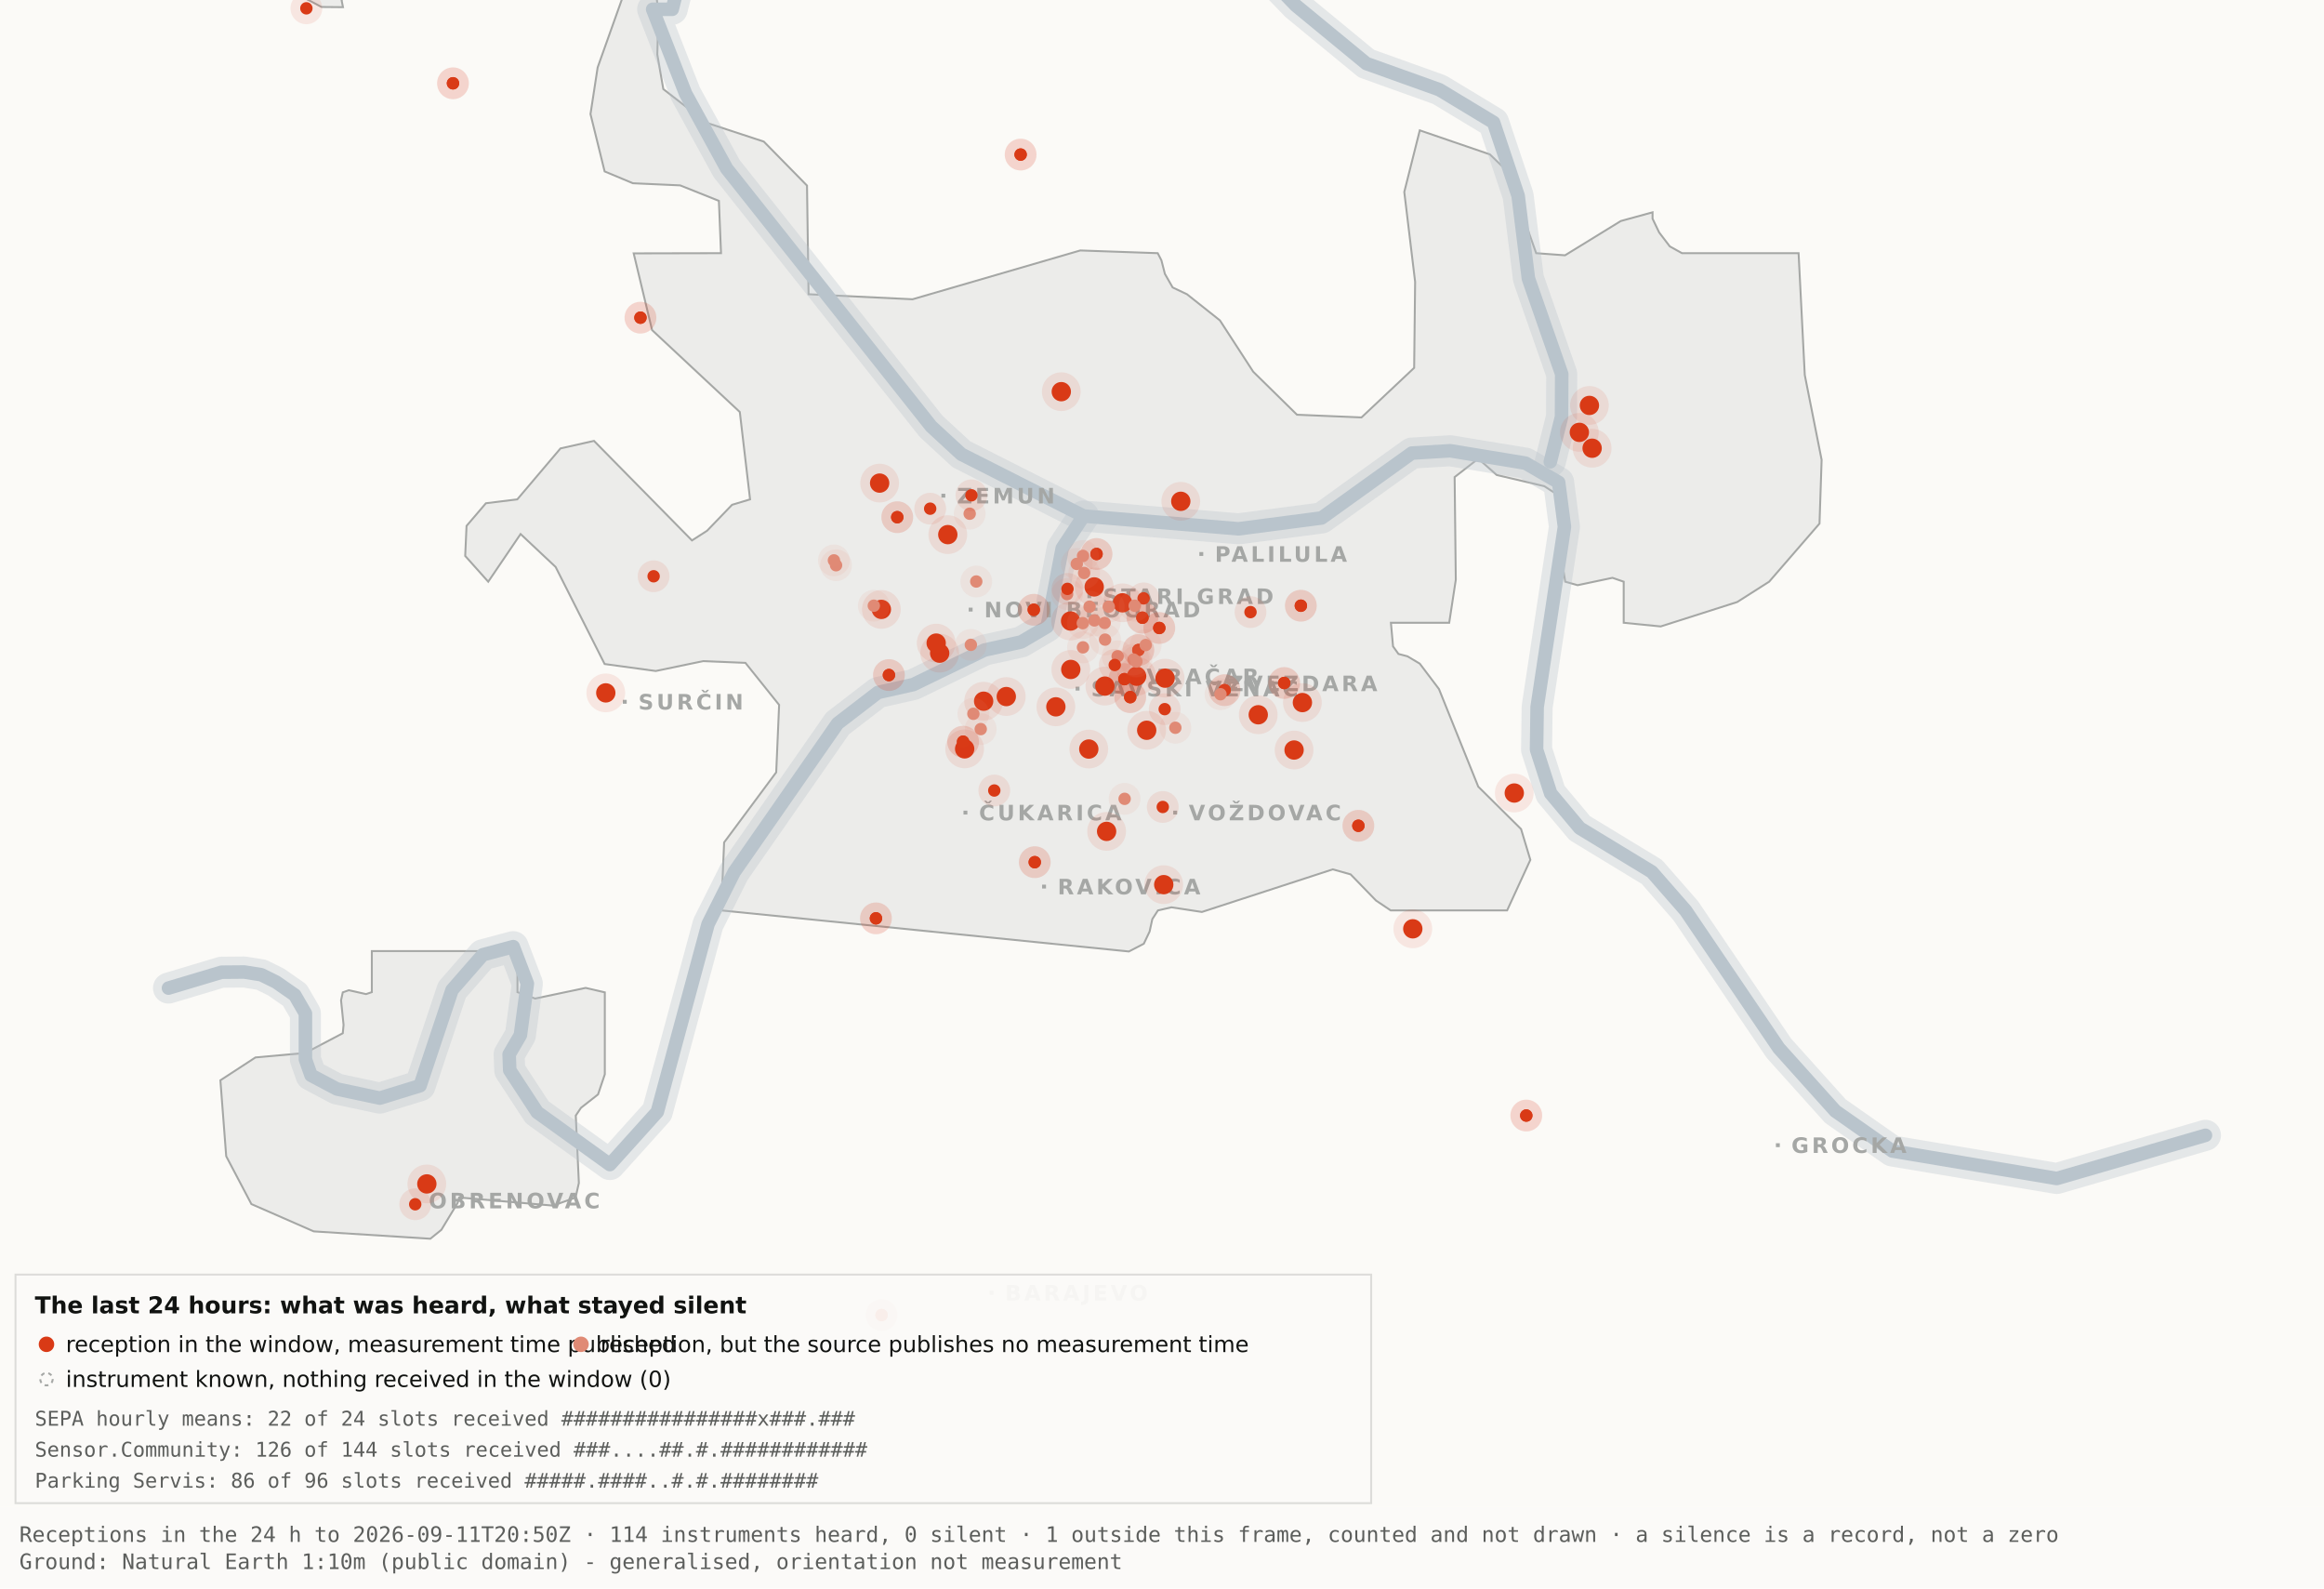
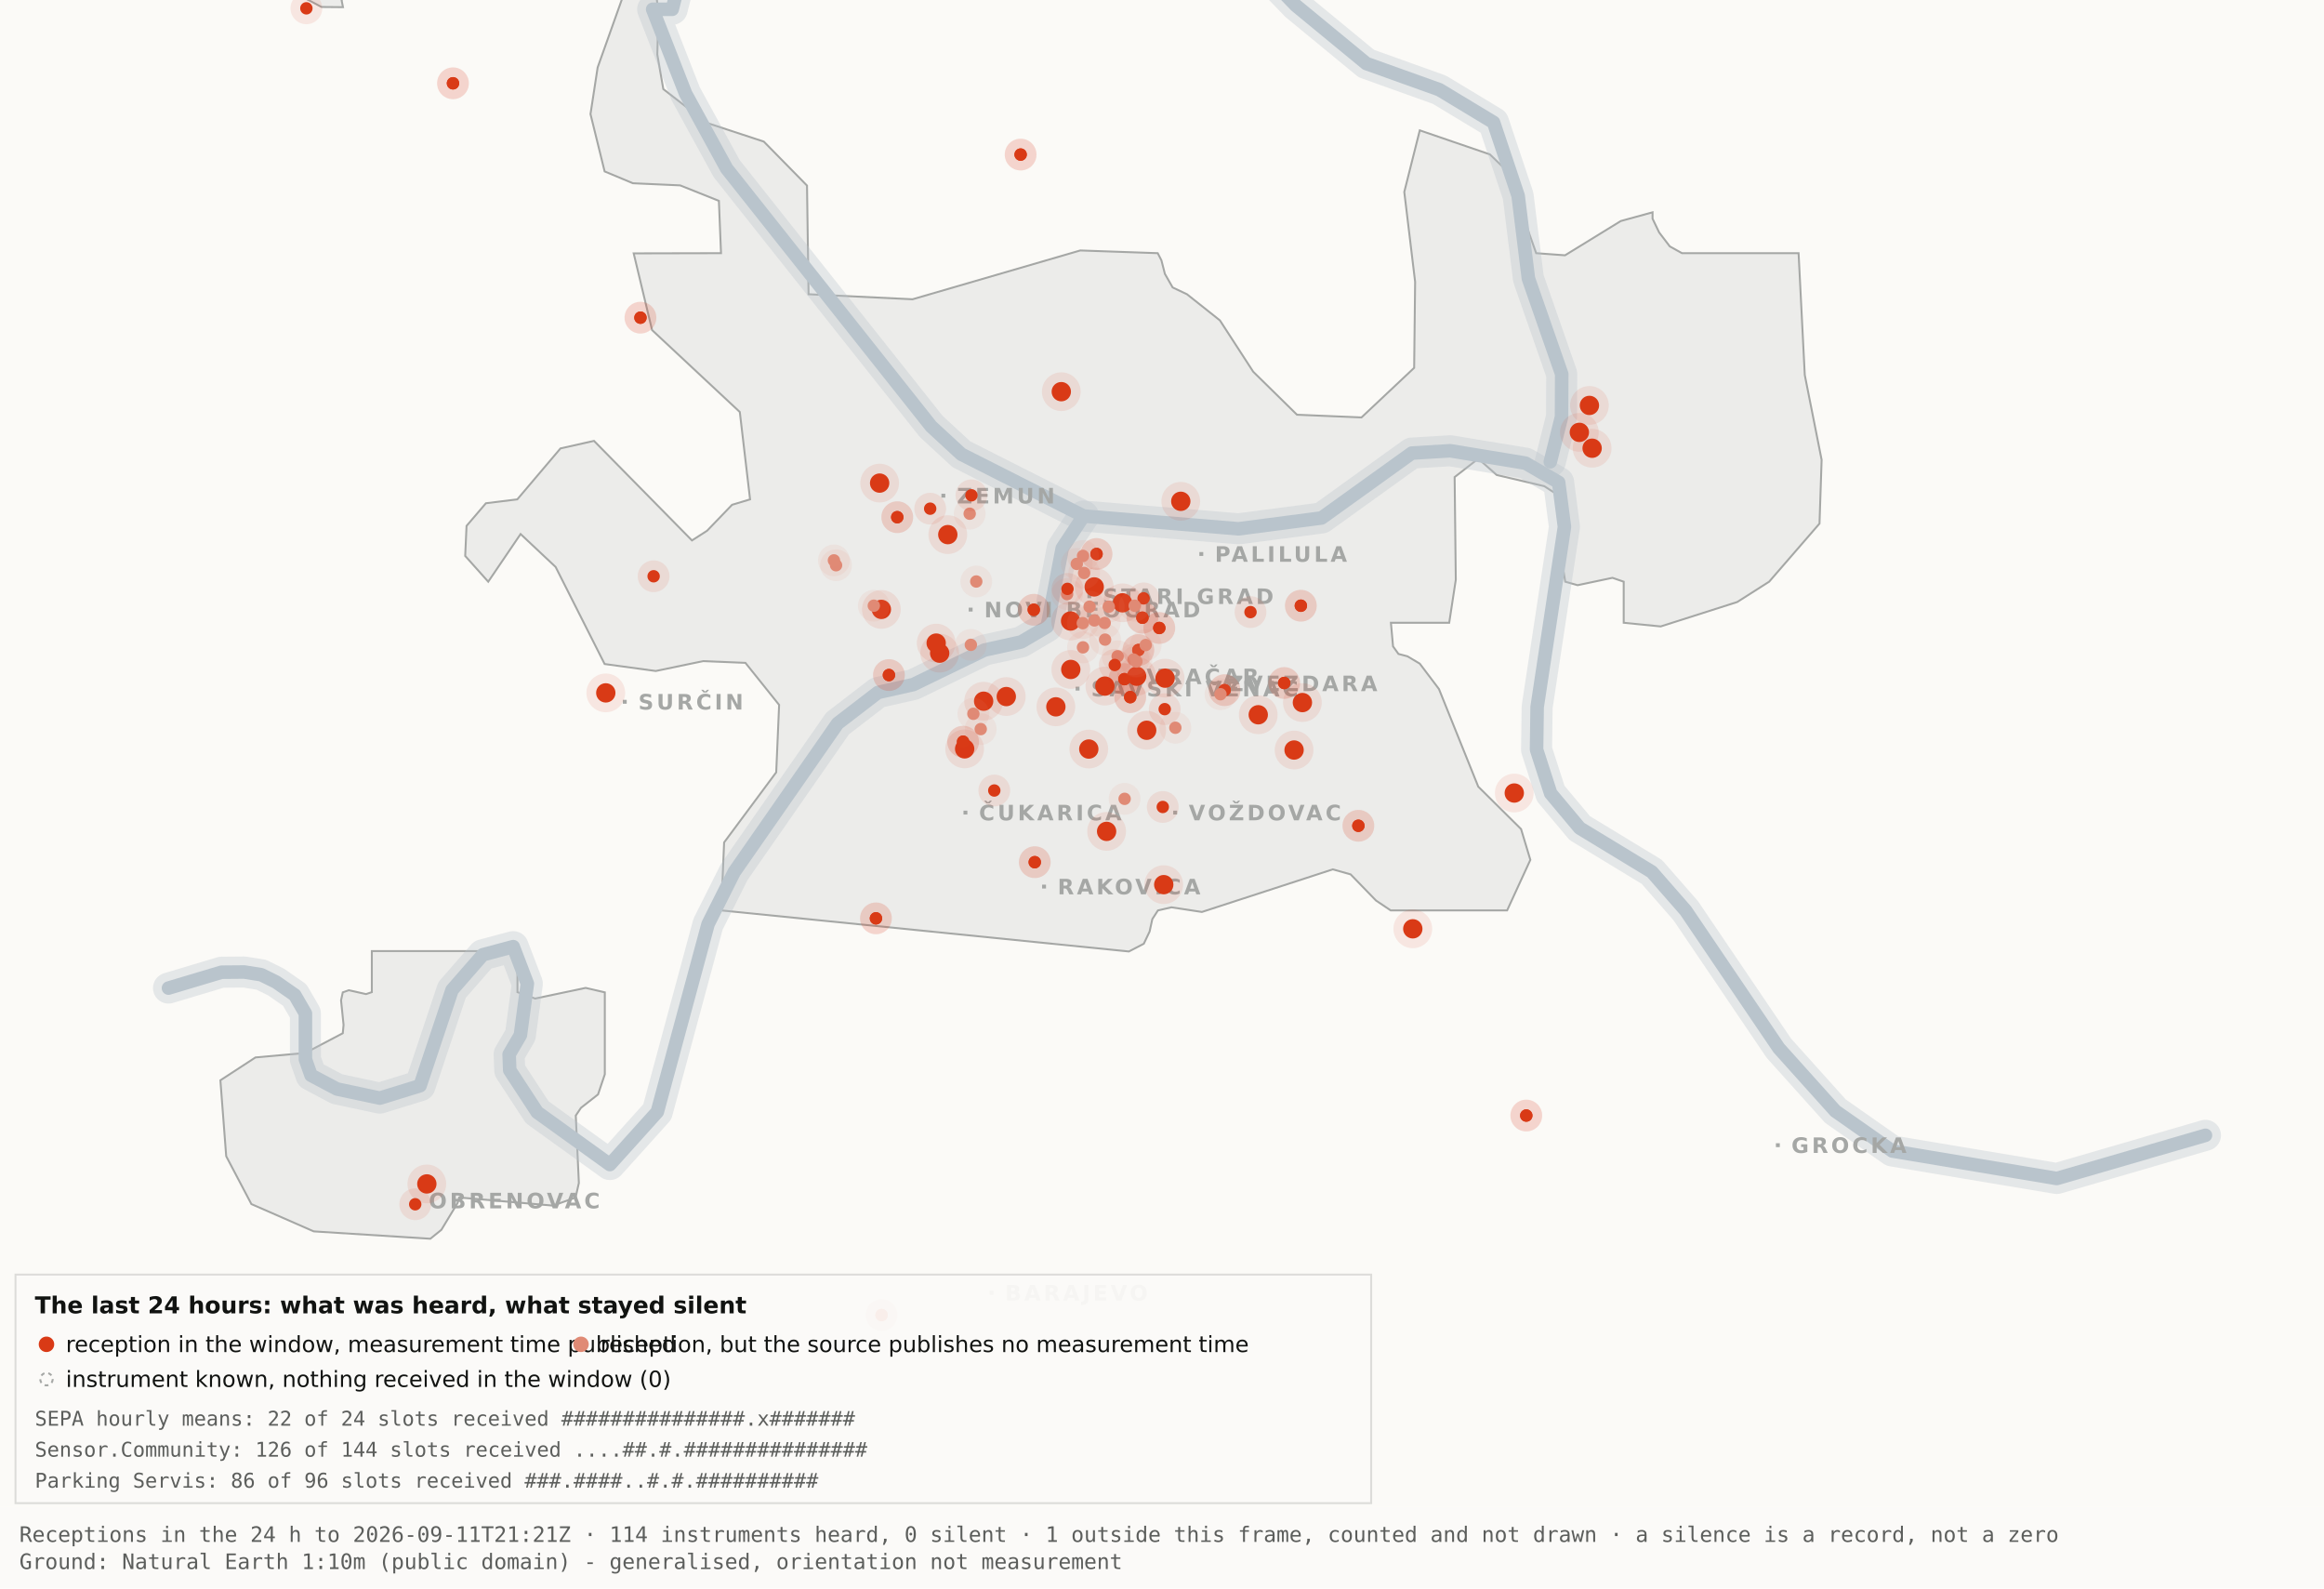
<svg xmlns="http://www.w3.org/2000/svg" viewBox="0 0 1200 820" width="1200" height="820" role="img" aria-label="Map 3 - The last 24 hours">
  <rect x="0" y="0" width="1200" height="820" fill="#fbfaf7" />
  <path d="M192.0,-34.8 L192.1,-17.6 L189.5,-19.9 L182.4,-10.7 L176.4,0.2 L177.1,3.7 L166.0,3.6 L138.0,-11.3 L131.8,-17.6 L130.3,-34.7 L134.1,-45.9 L158.3,-76.4 L166.7,-82.3 L177.1,-81.2 L183.0,-72.1 L192.0,-34.8 Z" fill="#ececea" stroke="#a5a7a5" stroke-width="1" fill-rule="evenodd" />
  <path d="M417.5,151.9 L471.2,154.5 L557.8,129.3 L597.8,130.7 L599.7,134.4 L601.5,141.4 L605.5,148.4 L612.9,151.9 L629.9,165.4 L647.1,191.9 L669.7,214.1 L703.0,215.5 L730.2,189.9 L730.7,145.5 L725.1,99.1 L733.1,67.3 L769.3,79.7 L778.2,88.3 L793.2,130.7 L808.1,131.8 L836.9,114.1 L853.3,109.6 L853.3,112.9 L856.7,120.0 L862.2,127.2 L868.5,130.7 L928.7,130.7 L931.9,193.6 L940.6,237.4 L939.5,270.3 L913.5,300.3 L897.0,310.8 L857.5,323.4 L838.4,321.5 L838.4,300.3 L832.6,298.3 L814.6,302.1 L808.2,300.3 L806.9,292.0 L809.7,266.1 L808.2,258.0 L797.4,251.0 L772.8,245.2 L763.3,236.8 L751.1,246.3 L751.7,299.3 L748.3,321.5 L718.2,321.5 L719.3,333.7 L722.1,337.6 L726.7,338.8 L733.1,342.6 L743.0,355.7 L763.3,406.1 L785.4,428.0 L790.2,443.9 L778.2,470.0 L718.1,470.0 L710.5,464.9 L697.4,451.4 L688.2,448.8 L620.6,470.8 L604.9,468.4 L597.9,470.0 L595.0,474.5 L593.6,480.9 L590.6,487.2 L582.9,491.2 L372.4,470.0 L373.9,434.9 L400.8,398.7 L402.3,363.9 L384.9,342.2 L363.1,341.3 L338.6,346.4 L312.2,342.8 L286.9,292.7 L268.8,275.7 L252.1,300.3 L240.2,287.0 L240.9,271.5 L250.9,259.8 L267.1,257.8 L289.4,231.5 L306.7,227.6 L357.3,279.0 L365.1,274.0 L378.0,260.6 L387.3,257.8 L382.0,212.7 L336.7,170.4 L327.2,130.8 L372.3,130.7 L371.2,103.7 L351.2,95.7 L326.8,94.6 L312.2,88.5 L304.9,58.9 L308.6,34.8 L327.3,-17.7 L337.9,-11.0 L340.0,6.7 L339.4,28.1 L342.5,46.0 L364.9,63.4 L394.4,73.1 L416.7,95.8 L417.5,151.9 Z" fill="#ececea" stroke="#a5a7a5" stroke-width="1" fill-rule="evenodd" />
  <path d="M267.2,512.2 L276.3,515.5 L302.4,510.0 L312.3,512.3 L312.3,554.6 L308.8,565.0 L300.0,571.9 L297.3,575.9 L298.9,610.7 L297.2,618.2 L285.6,622.4 L237.1,618.2 L236.3,621.0 L227.9,634.9 L222.2,639.5 L162.0,635.7 L129.8,621.6 L116.8,596.9 L113.8,557.7 L131.9,545.9 L157.6,543.6 L177.0,533.4 L177.4,529.1 L176.1,516.4 L177.0,512.3 L180.1,511.2 L189.0,513.2 L192.0,512.2 L192.0,491.0 L267.2,491.0 L267.2,512.2 Z" fill="#ececea" stroke="#a5a7a5" stroke-width="1" fill-rule="evenodd" />
  <path d="M87.0,510.1 L114.4,501.9 L126.1,501.8 L134.9,503.2 L142.6,507.0 L152.2,513.7 L157.7,523.2 L157.7,546.9 L160.6,555.1 L174.0,562.2 L196.1,566.9 L216.9,560.5 L233.4,511.1 L249.3,492.9 L265.0,488.7 L272.3,507.8 L268.7,534.4 L262.9,544.3 L263.2,552.5 L277.4,574.2 L314.9,601.2 L339.4,574.0 L365.6,477.1 L379.1,450.2 L432.5,373.5 L453.3,357.5 L471.6,353.4 L508.3,335.6 L527.3,331.4 L540.7,323.5 L548.5,283.0 L559.5,266.4" fill="none" stroke="#b9c4cc" stroke-width="16" stroke-opacity="0.35" stroke-linejoin="round" stroke-linecap="round" />
  <path d="M411.7,-177.5 L426.7,-103.9 L394.7,-58.3 L355.0,-26.6 L347.1,4.8 L337.0,4.8 L354.0,48.3 L375.2,87.0 L480.8,220.1 L496.4,234.5 L559.5,266.4 L639.5,273.0 L682.4,267.4 L729.0,233.9 L748.8,232.7 L787.7,239.1 L804.8,249.0 L807.8,272.0 L793.7,365.0 L793.4,387.0 L800.7,409.6 L815.7,427.5 L852.9,450.1 L870.4,470.1 L918.5,541.1 L947.7,573.6 L977.1,594.2 L1062.0,608.4 L1138.8,586.1" fill="none" stroke="#b9c4cc" stroke-width="16" stroke-opacity="0.35" stroke-linejoin="round" stroke-linecap="round" />
  <path d="M534.0,-142.1 L558.9,-95.2 L590.2,-64.2 L638.6,-28.7 L669.2,2.9 L705.5,32.8 L743.2,46.3 L771.2,63.2 L783.9,101.1 L789.2,143.8 L806.4,193.1 L806.3,215.2 L800.5,238.4" fill="none" stroke="#b9c4cc" stroke-width="16" stroke-opacity="0.35" stroke-linejoin="round" stroke-linecap="round" />
  <path d="M87.0,510.1 L114.4,501.9 L126.1,501.8 L134.9,503.2 L142.6,507.0 L152.2,513.7 L157.7,523.2 L157.7,546.9 L160.6,555.1 L174.0,562.2 L196.1,566.9 L216.9,560.5 L233.4,511.1 L249.3,492.9 L265.0,488.7 L272.3,507.8 L268.7,534.4 L262.9,544.3 L263.2,552.5 L277.4,574.2 L314.9,601.2 L339.4,574.0 L365.6,477.1 L379.1,450.2 L432.5,373.5 L453.3,357.5 L471.6,353.4 L508.3,335.6 L527.3,331.4 L540.7,323.5 L548.5,283.0 L559.5,266.4" fill="none" stroke="#b9c4cc" stroke-width="7" stroke-opacity="1" stroke-linejoin="round" stroke-linecap="round" />
  <path d="M411.7,-177.5 L426.7,-103.9 L394.7,-58.3 L355.0,-26.6 L347.1,4.8 L337.0,4.8 L354.0,48.3 L375.2,87.0 L480.8,220.1 L496.4,234.5 L559.5,266.4 L639.5,273.0 L682.4,267.4 L729.0,233.9 L748.8,232.7 L787.7,239.1 L804.8,249.0 L807.8,272.0 L793.7,365.0 L793.4,387.0 L800.7,409.6 L815.7,427.5 L852.9,450.1 L870.4,470.1 L918.5,541.1 L947.7,573.6 L977.1,594.2 L1062.0,608.4 L1138.8,586.1" fill="none" stroke="#b9c4cc" stroke-width="7" stroke-opacity="1" stroke-linejoin="round" stroke-linecap="round" />
  <path d="M534.0,-142.1 L558.9,-95.2 L590.2,-64.2 L638.6,-28.7 L669.2,2.9 L705.5,32.8 L743.2,46.3 L771.2,63.2 L783.9,101.1 L789.2,143.8 L806.4,193.1 L806.3,215.2 L800.5,238.4" fill="none" stroke="#b9c4cc" stroke-width="7" stroke-opacity="1" stroke-linejoin="round" stroke-linecap="round" />
  <rect x="561.5" y="306.8" width="2" height="2" fill="#a5a7a5" />
  <text x="569.5" y="311.8" font-family="Carlito, DejaVu Sans, Arial, sans-serif" font-size="11" font-weight="600" letter-spacing="1.5" fill="#a5a7a5">STARI GRAD</text>
  <rect x="584.0" y="348.2" width="2" height="2" fill="#a5a7a5" />
  <text x="592.0" y="353.2" font-family="Carlito, DejaVu Sans, Arial, sans-serif" font-size="11" font-weight="600" letter-spacing="1.5" fill="#a5a7a5">VRAČAR</text>
  <rect x="555.4" y="354.5" width="2" height="2" fill="#a5a7a5" />
  <text x="563.4" y="359.5" font-family="Carlito, DejaVu Sans, Arial, sans-serif" font-size="11" font-weight="600" letter-spacing="1.5" fill="#a5a7a5">SAVSKI VENAC</text>
  <rect x="500.2" y="313.7" width="2" height="2" fill="#a5a7a5" />
  <text x="508.2" y="318.7" font-family="Carlito, DejaVu Sans, Arial, sans-serif" font-size="11" font-weight="600" letter-spacing="1.5" fill="#a5a7a5">NOVI BEOGRAD</text>
  <rect x="486.1" y="254.9" width="2" height="2" fill="#a5a7a5" />
  <text x="494.1" y="259.9" font-family="Carlito, DejaVu Sans, Arial, sans-serif" font-size="11" font-weight="600" letter-spacing="1.5" fill="#a5a7a5">ZEMUN</text>
  <rect x="619.3" y="285.0" width="2" height="2" fill="#a5a7a5" />
  <text x="627.3" y="290.0" font-family="Carlito, DejaVu Sans, Arial, sans-serif" font-size="11" font-weight="600" letter-spacing="1.5" fill="#a5a7a5">PALILULA</text>
  <rect x="626.1" y="351.8" width="2" height="2" fill="#a5a7a5" />
  <text x="634.1" y="356.8" font-family="Carlito, DejaVu Sans, Arial, sans-serif" font-size="11" font-weight="600" letter-spacing="1.5" fill="#a5a7a5">ZVEZDARA</text>
  <rect x="605.8" y="418.5" width="2" height="2" fill="#a5a7a5" />
  <text x="613.8" y="423.5" font-family="Carlito, DejaVu Sans, Arial, sans-serif" font-size="11" font-weight="600" letter-spacing="1.5" fill="#a5a7a5">VOŽDOVAC</text>
  <rect x="497.5" y="418.5" width="2" height="2" fill="#a5a7a5" />
  <text x="505.5" y="423.5" font-family="Carlito, DejaVu Sans, Arial, sans-serif" font-size="11" font-weight="600" letter-spacing="1.5" fill="#a5a7a5">ČUKARICA</text>
  <rect x="538.1" y="456.7" width="2" height="2" fill="#a5a7a5" />
  <text x="546.1" y="461.7" font-family="Carlito, DejaVu Sans, Arial, sans-serif" font-size="11" font-weight="600" letter-spacing="1.5" fill="#a5a7a5">RAKOVICA</text>
  <rect x="321.6" y="361.3" width="2" height="2" fill="#a5a7a5" />
  <text x="329.6" y="366.3" font-family="Carlito, DejaVu Sans, Arial, sans-serif" font-size="11" font-weight="600" letter-spacing="1.5" fill="#a5a7a5">SURČIN</text>
  <rect x="917.0" y="590.2" width="2" height="2" fill="#a5a7a5" />
  <text x="925.0" y="595.2" font-family="Carlito, DejaVu Sans, Arial, sans-serif" font-size="11" font-weight="600" letter-spacing="1.5" fill="#a5a7a5">GROCKA</text>
  <rect x="213.4" y="618.8" width="2" height="2" fill="#a5a7a5" />
  <text x="221.4" y="623.8" font-family="Carlito, DejaVu Sans, Arial, sans-serif" font-size="11" font-weight="600" letter-spacing="1.5" fill="#a5a7a5">OBRENOVAC</text>
  <rect x="511.0" y="666.4" width="2" height="2" fill="#a5a7a5" />
  <text x="519.0" y="671.4" font-family="Carlito, DejaVu Sans, Arial, sans-serif" font-size="11" font-weight="600" letter-spacing="1.5" fill="#a5a7a5">BARAJEVO</text>
  <rect x="727.5" y="876.2" width="2" height="2" fill="#a5a7a5" />
  <text x="735.5" y="881.2" font-family="Carlito, DejaVu Sans, Arial, sans-serif" font-size="11" font-weight="600" letter-spacing="1.5" fill="#a5a7a5">SOPOT</text>
  <circle cx="507.9" cy="362.0" r="10" fill="#D93A16" fill-opacity=".10" />
  <circle cx="507.9" cy="362.0" r="5" fill="#D93A16" />
  <circle cx="519.6" cy="359.6" r="10" fill="#D93A16" fill-opacity=".10" />
  <circle cx="519.6" cy="359.6" r="5" fill="#D93A16" />
  <circle cx="498.1" cy="386.6" r="10" fill="#D93A16" fill-opacity=".10" />
  <circle cx="498.1" cy="386.6" r="5" fill="#D93A16" />
  <circle cx="552.8" cy="320.6" r="10" fill="#D93A16" fill-opacity=".10" />
  <circle cx="552.8" cy="320.6" r="5" fill="#D93A16" />
  <circle cx="455.1" cy="314.6" r="10" fill="#D93A16" fill-opacity=".10" />
  <circle cx="455.1" cy="314.6" r="5" fill="#D93A16" />
  <circle cx="548.0" cy="202.2" r="10" fill="#D93A16" fill-opacity=".10" />
  <circle cx="548.0" cy="202.2" r="5" fill="#D93A16" />
  <circle cx="579.6" cy="311.2" r="10" fill="#D93A16" fill-opacity=".10" />
  <circle cx="579.6" cy="311.2" r="5" fill="#D93A16" />
  <circle cx="592.1" cy="377.0" r="10" fill="#D93A16" fill-opacity=".10" />
  <circle cx="592.1" cy="377.0" r="5" fill="#D93A16" />
  <circle cx="562.2" cy="386.7" r="10" fill="#D93A16" fill-opacity=".10" />
  <circle cx="562.2" cy="386.7" r="5" fill="#D93A16" />
  <circle cx="570.5" cy="354.2" r="10" fill="#D93A16" fill-opacity=".10" />
  <circle cx="570.5" cy="354.2" r="5" fill="#D93A16" />
  <circle cx="600.9" cy="456.7" r="10" fill="#D93A16" fill-opacity=".10" />
  <circle cx="600.9" cy="456.7" r="5" fill="#D93A16" />
  <circle cx="609.7" cy="258.8" r="10" fill="#D93A16" fill-opacity=".10" />
  <circle cx="609.7" cy="258.8" r="5" fill="#D93A16" />
  <circle cx="729.5" cy="479.5" r="10" fill="#D93A16" fill-opacity=".10" />
  <circle cx="729.5" cy="479.5" r="5" fill="#D93A16" />
  <circle cx="672.5" cy="362.7" r="10" fill="#D93A16" fill-opacity=".10" />
  <circle cx="672.5" cy="362.7" r="5" fill="#D93A16" />
  <circle cx="552.9" cy="345.6" r="10" fill="#D93A16" fill-opacity=".10" />
  <circle cx="552.9" cy="345.6" r="5" fill="#D93A16" />
  <circle cx="485.2" cy="337.2" r="10" fill="#D93A16" fill-opacity=".10" />
  <circle cx="485.2" cy="337.2" r="5" fill="#D93A16" />
  <circle cx="220.4" cy="611.2" r="10" fill="#D93A16" fill-opacity=".10" />
  <circle cx="220.4" cy="611.2" r="5" fill="#D93A16" />
  <circle cx="483.4" cy="332.0" r="10" fill="#D93A16" fill-opacity=".10" />
  <circle cx="483.4" cy="332.0" r="5" fill="#D93A16" />
  <circle cx="820.7" cy="209.3" r="10" fill="#D93A16" fill-opacity=".10" />
  <circle cx="820.7" cy="209.3" r="5" fill="#D93A16" />
  <circle cx="815.5" cy="223.2" r="10" fill="#D93A16" fill-opacity=".10" />
  <circle cx="815.5" cy="223.2" r="5" fill="#D93A16" />
  <circle cx="822.1" cy="231.4" r="10" fill="#D93A16" fill-opacity=".10" />
  <circle cx="822.1" cy="231.4" r="5" fill="#D93A16" />
  <circle cx="571.4" cy="429.2" r="10" fill="#D93A16" fill-opacity=".10" />
  <circle cx="571.4" cy="429.2" r="5" fill="#D93A16" />
  <circle cx="565.0" cy="303.0" r="10" fill="#D93A16" fill-opacity=".10" />
  <circle cx="565.0" cy="303.0" r="5" fill="#D93A16" />
  <circle cx="668.2" cy="387.2" r="10" fill="#D93A16" fill-opacity=".10" />
  <circle cx="668.2" cy="387.2" r="5" fill="#D93A16" />
  <circle cx="312.8" cy="357.7" r="10" fill="#D93A16" fill-opacity=".10" />
  <circle cx="312.8" cy="357.7" r="5" fill="#D93A16" />
  <circle cx="545.2" cy="364.9" r="10" fill="#D93A16" fill-opacity=".10" />
  <circle cx="545.2" cy="364.9" r="5" fill="#D93A16" />
  <circle cx="781.9" cy="409.4" r="10" fill="#D93A16" fill-opacity=".10" />
  <circle cx="781.9" cy="409.4" r="5" fill="#D93A16" />
  <circle cx="586.9" cy="349.1" r="10" fill="#D93A16" fill-opacity=".10" />
  <circle cx="586.9" cy="349.1" r="5" fill="#D93A16" />
  <circle cx="601.6" cy="350.1" r="10" fill="#D93A16" fill-opacity=".10" />
  <circle cx="601.6" cy="350.1" r="5" fill="#D93A16" />
  <circle cx="649.7" cy="369.0" r="10" fill="#D93A16" fill-opacity=".10" />
  <circle cx="649.7" cy="369.0" r="5" fill="#D93A16" />
  <circle cx="489.4" cy="276.0" r="10" fill="#D93A16" fill-opacity=".10" />
  <circle cx="489.4" cy="276.0" r="5" fill="#D93A16" />
  <circle cx="454.2" cy="249.4" r="10" fill="#D93A16" fill-opacity=".10" />
  <circle cx="454.2" cy="249.4" r="5" fill="#D93A16" />
  <circle cx="534.3" cy="445.1" r="8.2" fill="#D93A16" fill-opacity=".10" />
  <circle cx="534.3" cy="445.1" r="3.2" fill="#D93A16" />
  <circle cx="534.3" cy="445.1" r="8.2" fill="#D93A16" fill-opacity=".10" />
  <circle cx="534.3" cy="445.1" r="3.2" fill="#D93A16" />
  <circle cx="497.3" cy="382.9" r="8.2" fill="#D93A16" fill-opacity=".10" />
  <circle cx="497.3" cy="382.9" r="3.2" fill="#D93A16" />
  <circle cx="497.3" cy="382.9" r="8.2" fill="#D93A16" fill-opacity=".10" />
  <circle cx="497.3" cy="382.9" r="3.2" fill="#D93A16" />
  <circle cx="330.7" cy="164.0" r="8.2" fill="#D93A16" fill-opacity=".10" />
  <circle cx="330.7" cy="164.0" r="3.2" fill="#D93A16" />
  <circle cx="330.7" cy="164.0" r="8.2" fill="#D93A16" fill-opacity=".10" />
  <circle cx="330.7" cy="164.0" r="3.2" fill="#D93A16" />
  <circle cx="583.6" cy="359.9" r="8.2" fill="#D93A16" fill-opacity=".10" />
  <circle cx="583.6" cy="359.9" r="3.2" fill="#D93A16" />
  <circle cx="583.6" cy="359.9" r="8.2" fill="#D93A16" fill-opacity=".10" />
  <circle cx="583.6" cy="359.9" r="3.2" fill="#D93A16" />
  <circle cx="663.1" cy="352.6" r="8.2" fill="#D93A16" fill-opacity=".10" />
  <circle cx="663.1" cy="352.6" r="3.2" fill="#D93A16" />
  <circle cx="663.1" cy="352.6" r="8.2" fill="#D93A16" fill-opacity=".10" />
  <circle cx="663.1" cy="352.6" r="3.2" fill="#D93A16" />
  <circle cx="601.4" cy="366.1" r="8.2" fill="#D93A16" fill-opacity=".10" />
  <circle cx="601.4" cy="366.1" r="3.2" fill="#D93A16" />
  <circle cx="214.4" cy="621.7" r="8.2" fill="#D93A16" fill-opacity=".10" />
  <circle cx="214.4" cy="621.7" r="3.2" fill="#D93A16" />
  <circle cx="463.3" cy="267.0" r="8.2" fill="#D93A16" fill-opacity=".10" />
  <circle cx="463.3" cy="267.0" r="3.2" fill="#D93A16" />
  <circle cx="463.3" cy="267.0" r="8.2" fill="#D93A16" fill-opacity=".10" />
  <circle cx="463.3" cy="267.0" r="3.2" fill="#D93A16" />
  <circle cx="600.4" cy="416.6" r="8.2" fill="#D93A16" fill-opacity=".10" />
  <circle cx="600.4" cy="416.6" r="3.2" fill="#D93A16" />
  <circle cx="671.7" cy="312.7" r="8.2" fill="#D93A16" fill-opacity=".10" />
  <circle cx="671.7" cy="312.7" r="3.2" fill="#D93A16" />
  <circle cx="671.7" cy="312.7" r="8.2" fill="#D93A16" fill-opacity=".10" />
  <circle cx="671.7" cy="312.7" r="3.2" fill="#D93A16" />
  <circle cx="587.8" cy="335.6" r="8.2" fill="#D93A16" fill-opacity=".10" />
  <circle cx="587.8" cy="335.6" r="3.2" fill="#D93A16" />
  <circle cx="587.8" cy="335.6" r="8.2" fill="#D93A16" fill-opacity=".10" />
  <circle cx="587.8" cy="335.6" r="3.2" fill="#D93A16" />
  <circle cx="455.2" cy="678.9" r="8.2" fill="#D93A16" fill-opacity=".10" />
  <circle cx="455.2" cy="678.9" r="3.2" fill="#D93A16" />
  <circle cx="455.2" cy="678.9" r="8.2" fill="#D93A16" fill-opacity=".10" />
  <circle cx="455.2" cy="678.9" r="3.2" fill="#D93A16" />
  <circle cx="590.5" cy="308.9" r="8.2" fill="#D93A16" fill-opacity=".10" />
  <circle cx="590.5" cy="308.9" r="3.2" fill="#D93A16" />
  <circle cx="598.6" cy="324.2" r="8.2" fill="#D93A16" fill-opacity=".10" />
  <circle cx="598.6" cy="324.2" r="3.2" fill="#D93A16" />
  <circle cx="598.6" cy="324.2" r="8.2" fill="#D93A16" fill-opacity=".10" />
  <circle cx="598.6" cy="324.2" r="3.2" fill="#D93A16" />
  <circle cx="233.9" cy="43.0" r="8.2" fill="#D93A16" fill-opacity=".10" />
  <circle cx="233.9" cy="43.0" r="3.2" fill="#D93A16" />
  <circle cx="233.9" cy="43.0" r="8.2" fill="#D93A16" fill-opacity=".10" />
  <circle cx="233.9" cy="43.0" r="3.2" fill="#D93A16" />
  <circle cx="566.2" cy="286.0" r="8.2" fill="#D93A16" fill-opacity=".10" />
  <circle cx="566.2" cy="286.0" r="3.2" fill="#D93A16" />
  <circle cx="566.2" cy="286.0" r="8.2" fill="#D93A16" fill-opacity=".10" />
  <circle cx="566.2" cy="286.0" r="3.2" fill="#D93A16" />
  <circle cx="589.9" cy="318.9" r="8.2" fill="#D93A16" fill-opacity=".10" />
  <circle cx="589.9" cy="318.9" r="3.2" fill="#D93A16" />
  <circle cx="589.9" cy="318.9" r="8.2" fill="#D93A16" fill-opacity=".10" />
  <circle cx="589.9" cy="318.9" r="3.2" fill="#D93A16" />
  <circle cx="701.4" cy="426.3" r="8.2" fill="#D93A16" fill-opacity=".10" />
  <circle cx="701.4" cy="426.3" r="3.2" fill="#D93A16" />
  <circle cx="701.4" cy="426.3" r="8.2" fill="#D93A16" fill-opacity=".10" />
  <circle cx="701.4" cy="426.3" r="3.2" fill="#D93A16" />
  <circle cx="480.3" cy="262.6" r="8.2" fill="#D93A16" fill-opacity=".10" />
  <circle cx="480.3" cy="262.6" r="3.2" fill="#D93A16" />
  <circle cx="533.8" cy="314.8" r="8.2" fill="#D93A16" fill-opacity=".10" />
  <circle cx="533.8" cy="314.8" r="3.2" fill="#D93A16" />
  <circle cx="533.8" cy="314.8" r="8.2" fill="#D93A16" fill-opacity=".10" />
  <circle cx="533.8" cy="314.8" r="3.2" fill="#D93A16" />
  <circle cx="527.0" cy="79.8" r="8.2" fill="#D93A16" fill-opacity=".10" />
  <circle cx="527.0" cy="79.8" r="3.2" fill="#D93A16" />
  <circle cx="527.0" cy="79.8" r="8.2" fill="#D93A16" fill-opacity=".10" />
  <circle cx="527.0" cy="79.8" r="3.2" fill="#D93A16" />
  <circle cx="788.1" cy="575.9" r="8.2" fill="#D93A16" fill-opacity=".10" />
  <circle cx="788.1" cy="575.9" r="3.2" fill="#D93A16" />
  <circle cx="788.1" cy="575.9" r="8.2" fill="#D93A16" fill-opacity=".10" />
  <circle cx="788.1" cy="575.9" r="3.2" fill="#D93A16" />
  <circle cx="580.6" cy="350.6" r="8.2" fill="#D93A16" fill-opacity=".10" />
  <circle cx="580.6" cy="350.6" r="3.2" fill="#D93A16" />
  <circle cx="580.6" cy="350.6" r="8.2" fill="#D93A16" fill-opacity=".10" />
  <circle cx="580.6" cy="350.6" r="3.2" fill="#D93A16" />
  <circle cx="452.3" cy="474.1" r="8.2" fill="#D93A16" fill-opacity=".10" />
  <circle cx="452.3" cy="474.1" r="3.2" fill="#D93A16" />
  <circle cx="452.3" cy="474.1" r="8.2" fill="#D93A16" fill-opacity=".10" />
  <circle cx="452.3" cy="474.1" r="3.2" fill="#D93A16" />
  <circle cx="632.3" cy="356.3" r="8.2" fill="#D93A16" fill-opacity=".10" />
  <circle cx="632.3" cy="356.3" r="3.2" fill="#D93A16" />
  <circle cx="632.3" cy="356.3" r="8.2" fill="#D93A16" fill-opacity=".10" />
  <circle cx="632.3" cy="356.3" r="3.2" fill="#D93A16" />
  <circle cx="158.2" cy="4.3" r="8.2" fill="#D93A16" fill-opacity=".10" />
  <circle cx="158.2" cy="4.3" r="3.2" fill="#D93A16" />
  <circle cx="459.0" cy="348.5" r="8.2" fill="#D93A16" fill-opacity=".10" />
  <circle cx="459.0" cy="348.5" r="3.2" fill="#D93A16" />
  <circle cx="459.0" cy="348.5" r="8.2" fill="#D93A16" fill-opacity=".10" />
  <circle cx="459.0" cy="348.5" r="3.2" fill="#D93A16" />
  <circle cx="645.7" cy="316.0" r="8.2" fill="#D93A16" fill-opacity=".10" />
  <circle cx="645.7" cy="316.0" r="3.2" fill="#D93A16" />
  <circle cx="585.3" cy="340.5" r="8.2" fill="#e08a75" fill-opacity=".10" />
  <circle cx="585.3" cy="340.5" r="3.2" fill="#e08a75" />
  <circle cx="585.9" cy="312.7" r="8.2" fill="#e08a75" fill-opacity=".10" />
  <circle cx="585.9" cy="312.7" r="3.2" fill="#e08a75" />
  <circle cx="559.2" cy="334.2" r="8.2" fill="#e08a75" fill-opacity=".10" />
  <circle cx="559.2" cy="334.2" r="3.2" fill="#e08a75" />
  <circle cx="570.6" cy="330.2" r="8.2" fill="#e08a75" fill-opacity=".10" />
  <circle cx="570.6" cy="330.2" r="3.2" fill="#e08a75" />
  <circle cx="562.6" cy="313.2" r="8.2" fill="#e08a75" fill-opacity=".10" />
  <circle cx="562.6" cy="313.2" r="3.2" fill="#e08a75" />
  <circle cx="500.7" cy="265.2" r="8.2" fill="#e08a75" fill-opacity=".10" />
  <circle cx="500.7" cy="265.2" r="3.2" fill="#e08a75" />
  <circle cx="570.4" cy="321.6" r="8.2" fill="#e08a75" fill-opacity=".10" />
  <circle cx="570.4" cy="321.6" r="3.2" fill="#e08a75" />
  <circle cx="591.6" cy="333.0" r="8.2" fill="#e08a75" fill-opacity=".10" />
  <circle cx="591.6" cy="333.0" r="3.2" fill="#e08a75" />
  <circle cx="565.1" cy="320.3" r="8.2" fill="#e08a75" fill-opacity=".10" />
  <circle cx="565.1" cy="320.3" r="3.2" fill="#e08a75" />
  <circle cx="502.6" cy="368.5" r="8.2" fill="#e08a75" fill-opacity=".10" />
  <circle cx="502.6" cy="368.5" r="3.2" fill="#e08a75" />
  <circle cx="501.3" cy="332.9" r="8.2" fill="#e08a75" fill-opacity=".10" />
  <circle cx="501.3" cy="332.9" r="3.2" fill="#e08a75" />
  <circle cx="451.2" cy="312.7" r="8.2" fill="#e08a75" fill-opacity=".10" />
  <circle cx="451.2" cy="312.7" r="3.2" fill="#e08a75" />
  <circle cx="431.7" cy="291.8" r="8.2" fill="#e08a75" fill-opacity=".10" />
  <circle cx="431.7" cy="291.8" r="3.2" fill="#e08a75" />
  <circle cx="630.2" cy="358.4" r="8.2" fill="#e08a75" fill-opacity=".10" />
  <circle cx="630.2" cy="358.4" r="3.2" fill="#e08a75" />
  <circle cx="551.0" cy="306.7" r="8.2" fill="#e08a75" fill-opacity=".10" />
  <circle cx="551.0" cy="306.7" r="3.2" fill="#e08a75" />
  <circle cx="559.8" cy="295.8" r="8.2" fill="#e08a75" fill-opacity=".10" />
  <circle cx="559.8" cy="295.8" r="3.2" fill="#e08a75" />
  <circle cx="559.1" cy="321.7" r="8.2" fill="#e08a75" fill-opacity=".10" />
  <circle cx="559.1" cy="321.7" r="3.2" fill="#e08a75" />
  <circle cx="606.9" cy="375.7" r="8.2" fill="#e08a75" fill-opacity=".10" />
  <circle cx="606.9" cy="375.7" r="3.2" fill="#e08a75" />
  <circle cx="430.6" cy="289.3" r="8.2" fill="#e08a75" fill-opacity=".10" />
  <circle cx="430.6" cy="289.3" r="3.2" fill="#e08a75" />
  <circle cx="559.2" cy="287.0" r="8.2" fill="#e08a75" fill-opacity=".10" />
  <circle cx="559.2" cy="287.0" r="3.2" fill="#e08a75" />
  <circle cx="504.1" cy="300.2" r="8.2" fill="#e08a75" fill-opacity=".10" />
  <circle cx="504.1" cy="300.2" r="3.2" fill="#e08a75" />
  <circle cx="572.5" cy="313.2" r="8.2" fill="#e08a75" fill-opacity=".10" />
  <circle cx="572.5" cy="313.2" r="3.2" fill="#e08a75" />
  <circle cx="577.1" cy="338.8" r="8.2" fill="#e08a75" fill-opacity=".10" />
  <circle cx="577.1" cy="338.8" r="3.2" fill="#e08a75" />
  <circle cx="580.7" cy="412.4" r="8.2" fill="#e08a75" fill-opacity=".10" />
  <circle cx="580.7" cy="412.4" r="3.2" fill="#e08a75" />
  <circle cx="556.0" cy="291.1" r="8.2" fill="#e08a75" fill-opacity=".10" />
  <circle cx="556.0" cy="291.1" r="3.2" fill="#e08a75" />
  <circle cx="586.8" cy="341.5" r="8.2" fill="#e08a75" fill-opacity=".10" />
  <circle cx="586.8" cy="341.5" r="3.2" fill="#e08a75" />
  <circle cx="506.4" cy="376.4" r="8.2" fill="#e08a75" fill-opacity=".10" />
  <circle cx="506.4" cy="376.4" r="3.2" fill="#e08a75" />
  <circle cx="575.6" cy="343.3" r="8.2" fill="#D93A16" fill-opacity=".10" />
  <circle cx="575.6" cy="343.3" r="3.2" fill="#D93A16" />
  <circle cx="513.4" cy="408.1" r="8.2" fill="#D93A16" fill-opacity=".10" />
  <circle cx="513.4" cy="408.1" r="3.2" fill="#D93A16" />
  <circle cx="337.5" cy="297.5" r="8.2" fill="#D93A16" fill-opacity=".10" />
  <circle cx="337.5" cy="297.5" r="3.2" fill="#D93A16" />
  <circle cx="551.2" cy="304.0" r="8.2" fill="#D93A16" fill-opacity=".10" />
  <circle cx="551.2" cy="304.0" r="3.2" fill="#D93A16" />
  <circle cx="501.6" cy="255.7" r="8.2" fill="#D93A16" fill-opacity=".10" />
  <circle cx="501.6" cy="255.7" r="3.2" fill="#D93A16" />
  <g transform="translate(0 650)">
    <rect x="8" y="8" width="700" height="118" fill="#fbfaf7" fill-opacity=".94" stroke="#dcdcd9" />
    <text x="18" y="28" font-family="Carlito, DejaVu Sans, Arial, sans-serif" font-size="12" font-weight="700" fill="#111311">The last 24 hours: what was heard, what stayed silent</text>
    <circle cx="24" cy="44" r="4" fill="#D93A16" />
    <text x="34" y="48" font-family="Carlito, DejaVu Sans, Arial, sans-serif" font-size="11.5" fill="#111311">reception in the window, measurement time published</text>
    <circle cx="300" cy="44" r="4" fill="#e08a75" />
    <text x="310" y="48" font-family="Carlito, DejaVu Sans, Arial, sans-serif" font-size="11.5" fill="#111311">reception, but the source publishes no measurement time</text>
    <circle cx="24" cy="62" r="3.2" fill="none" stroke="#a5a7a5" stroke-dasharray="2 2" />
    <text x="34" y="66" font-family="Carlito, DejaVu Sans, Arial, sans-serif" font-size="11.5" fill="#111311">instrument known, nothing received in the window (0)</text>
-     <text x="18" y="86" font-family="DejaVu Sans Mono, Menlo, monospace" font-size="10.5" fill="#5c5e5c">SEPA hourly means: 22 of 24 slots received  ################x###.###</text>
-     <text x="18" y="102" font-family="DejaVu Sans Mono, Menlo, monospace" font-size="10.5" fill="#5c5e5c">Sensor.Community: 126 of 144 slots received  ###....##.#.############</text>
-     <text x="18" y="118" font-family="DejaVu Sans Mono, Menlo, monospace" font-size="10.5" fill="#5c5e5c">Parking Servis: 86 of 96 slots received  #####.####..#.#.########</text>
+     <text x="18" y="86" font-family="DejaVu Sans Mono, Menlo, monospace" font-size="10.5" fill="#5c5e5c">SEPA hourly means: 22 of 24 slots received  ###############.x#######</text>
+     <text x="18" y="102" font-family="DejaVu Sans Mono, Menlo, monospace" font-size="10.5" fill="#5c5e5c">Sensor.Community: 126 of 144 slots received  ....##.#.###############</text>
+     <text x="18" y="118" font-family="DejaVu Sans Mono, Menlo, monospace" font-size="10.5" fill="#5c5e5c">Parking Servis: 86 of 96 slots received  ###.####..#.#.##########</text>
  </g>
  <rect x="0" y="778" width="1200" height="42" fill="#fbfaf7" fill-opacity=".94" />
-   <text x="10" y="796" font-family="DejaVu Sans Mono, Menlo, monospace" font-size="11" fill="#5c5e5c">Receptions in the 24 h to 2026-09-11T20:50Z  ·  114 instruments heard, 0 silent  ·  1 outside this frame, counted and not drawn  ·  a silence is a record, not a zero</text>
+   <text x="10" y="796" font-family="DejaVu Sans Mono, Menlo, monospace" font-size="11" fill="#5c5e5c">Receptions in the 24 h to 2026-09-11T21:21Z  ·  114 instruments heard, 0 silent  ·  1 outside this frame, counted and not drawn  ·  a silence is a record, not a zero</text>
  <text x="10" y="810" font-family="DejaVu Sans Mono, Menlo, monospace" font-size="11" fill="#5c5e5c">Ground: Natural Earth 1:10m (public domain) - generalised, orientation not measurement</text>
</svg>
